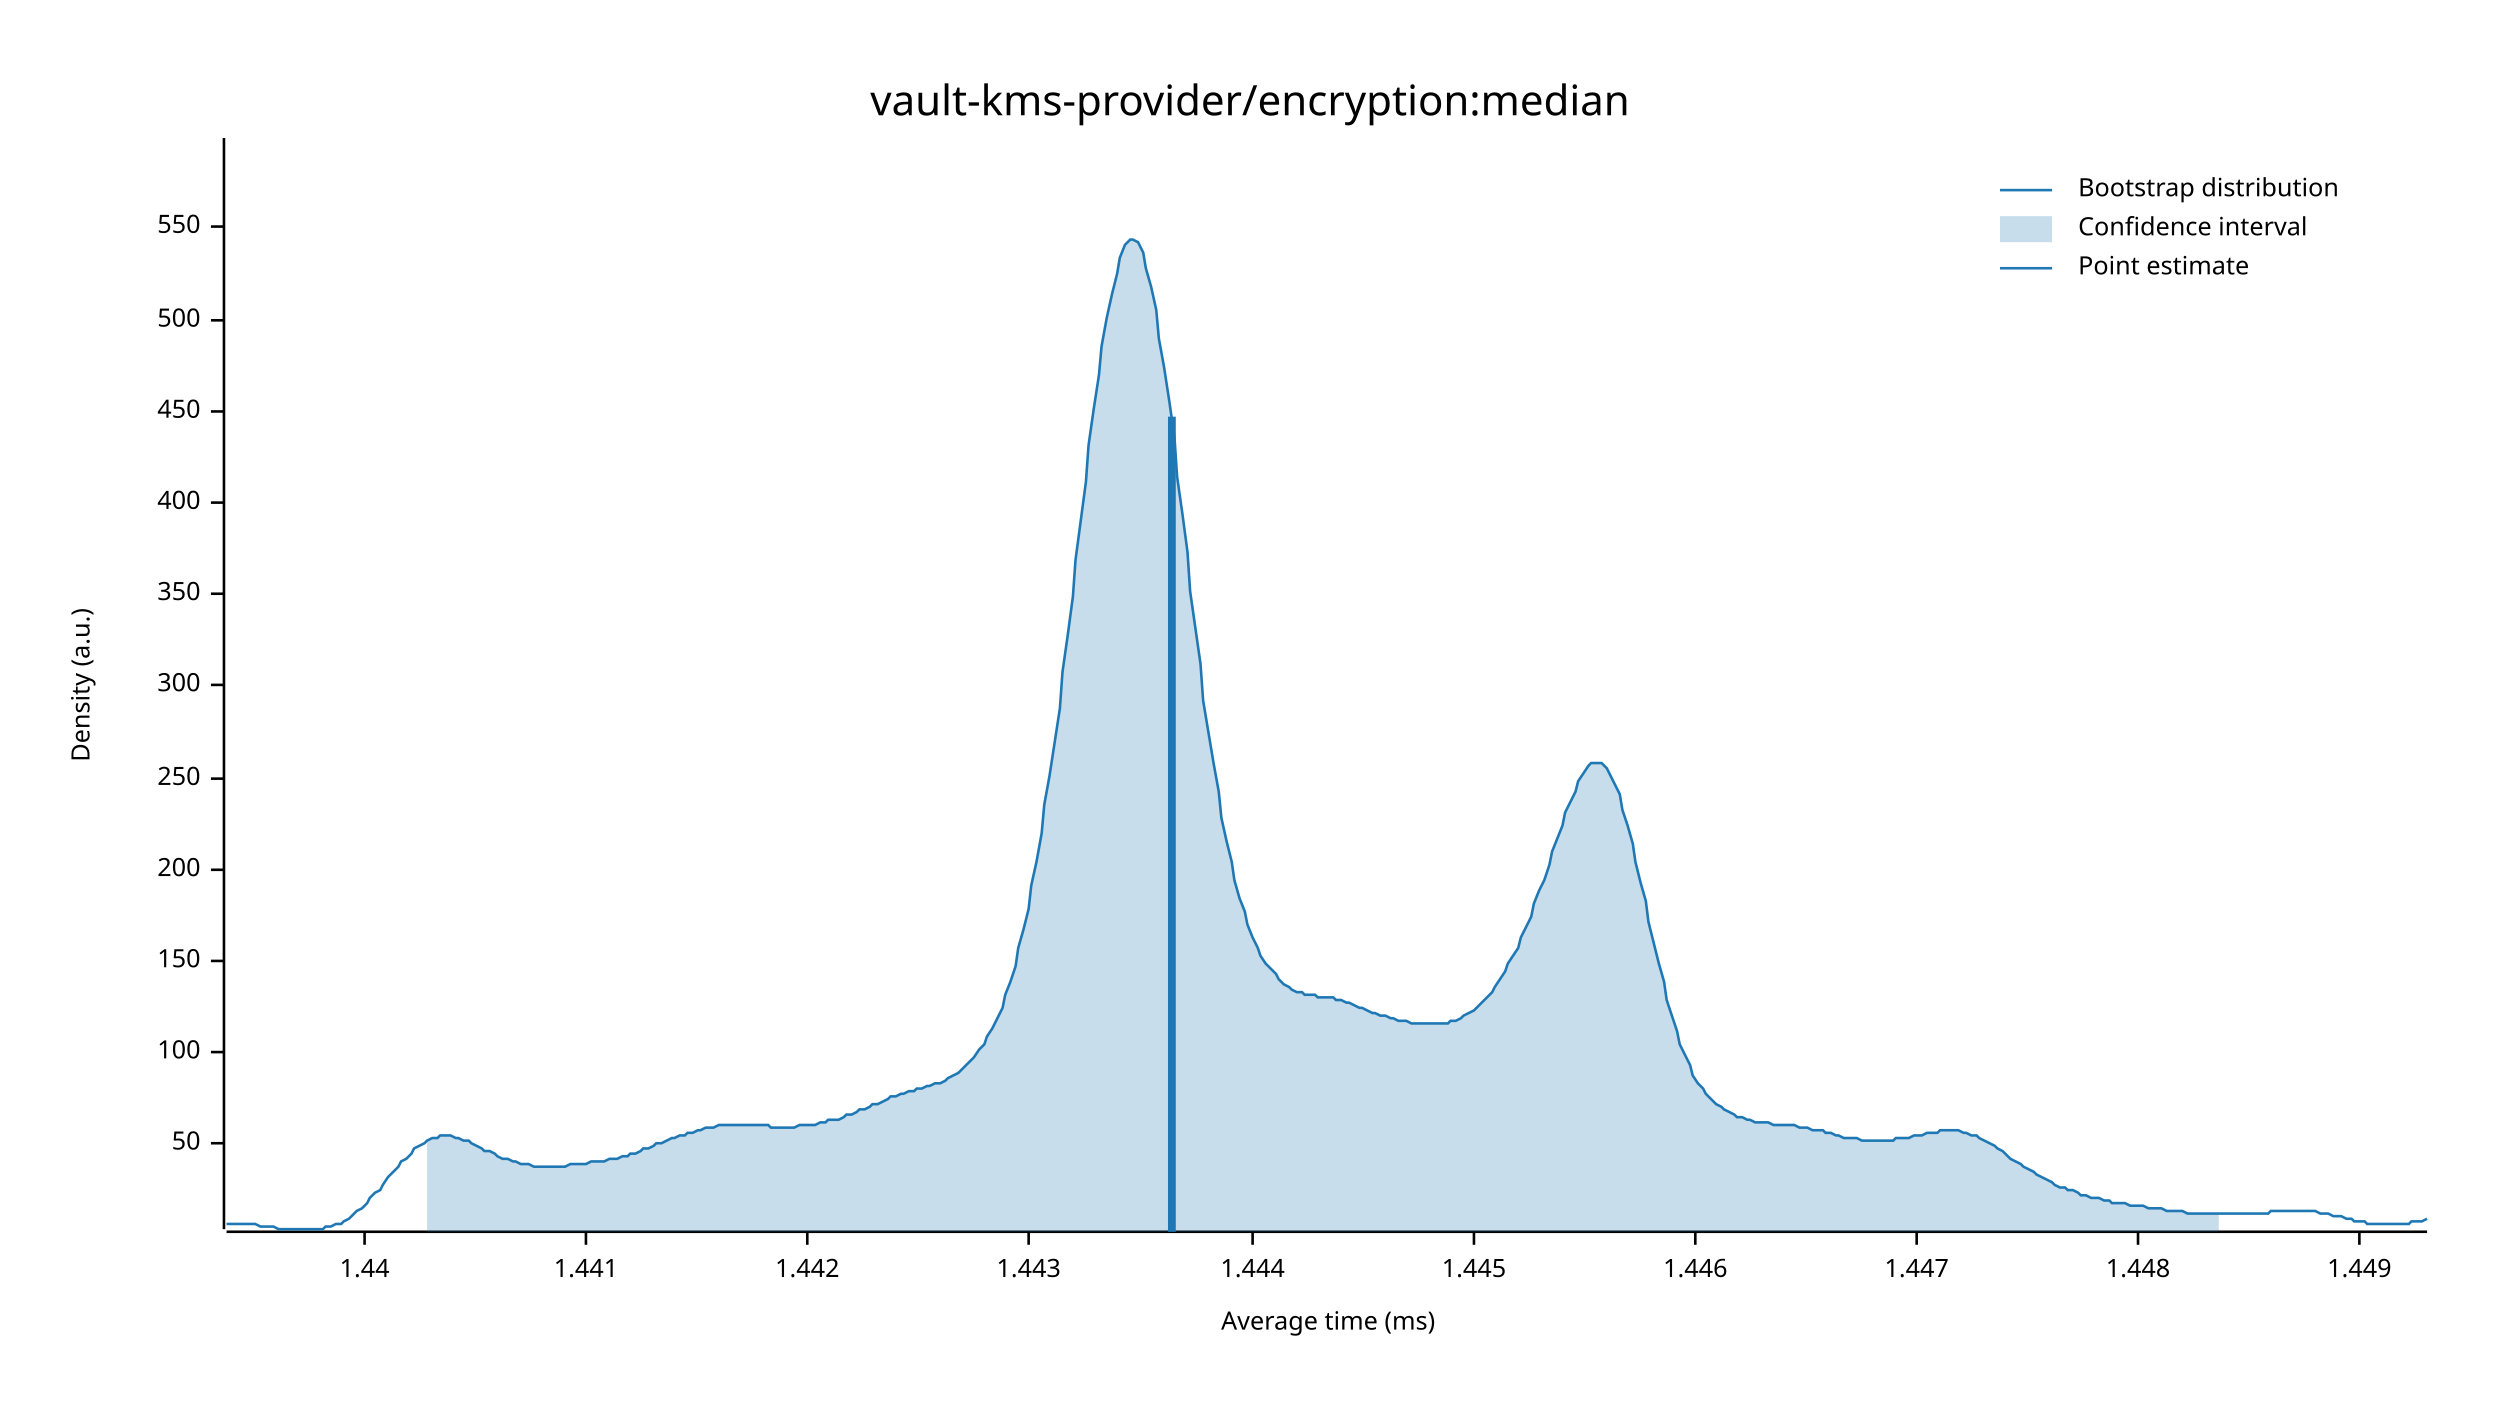
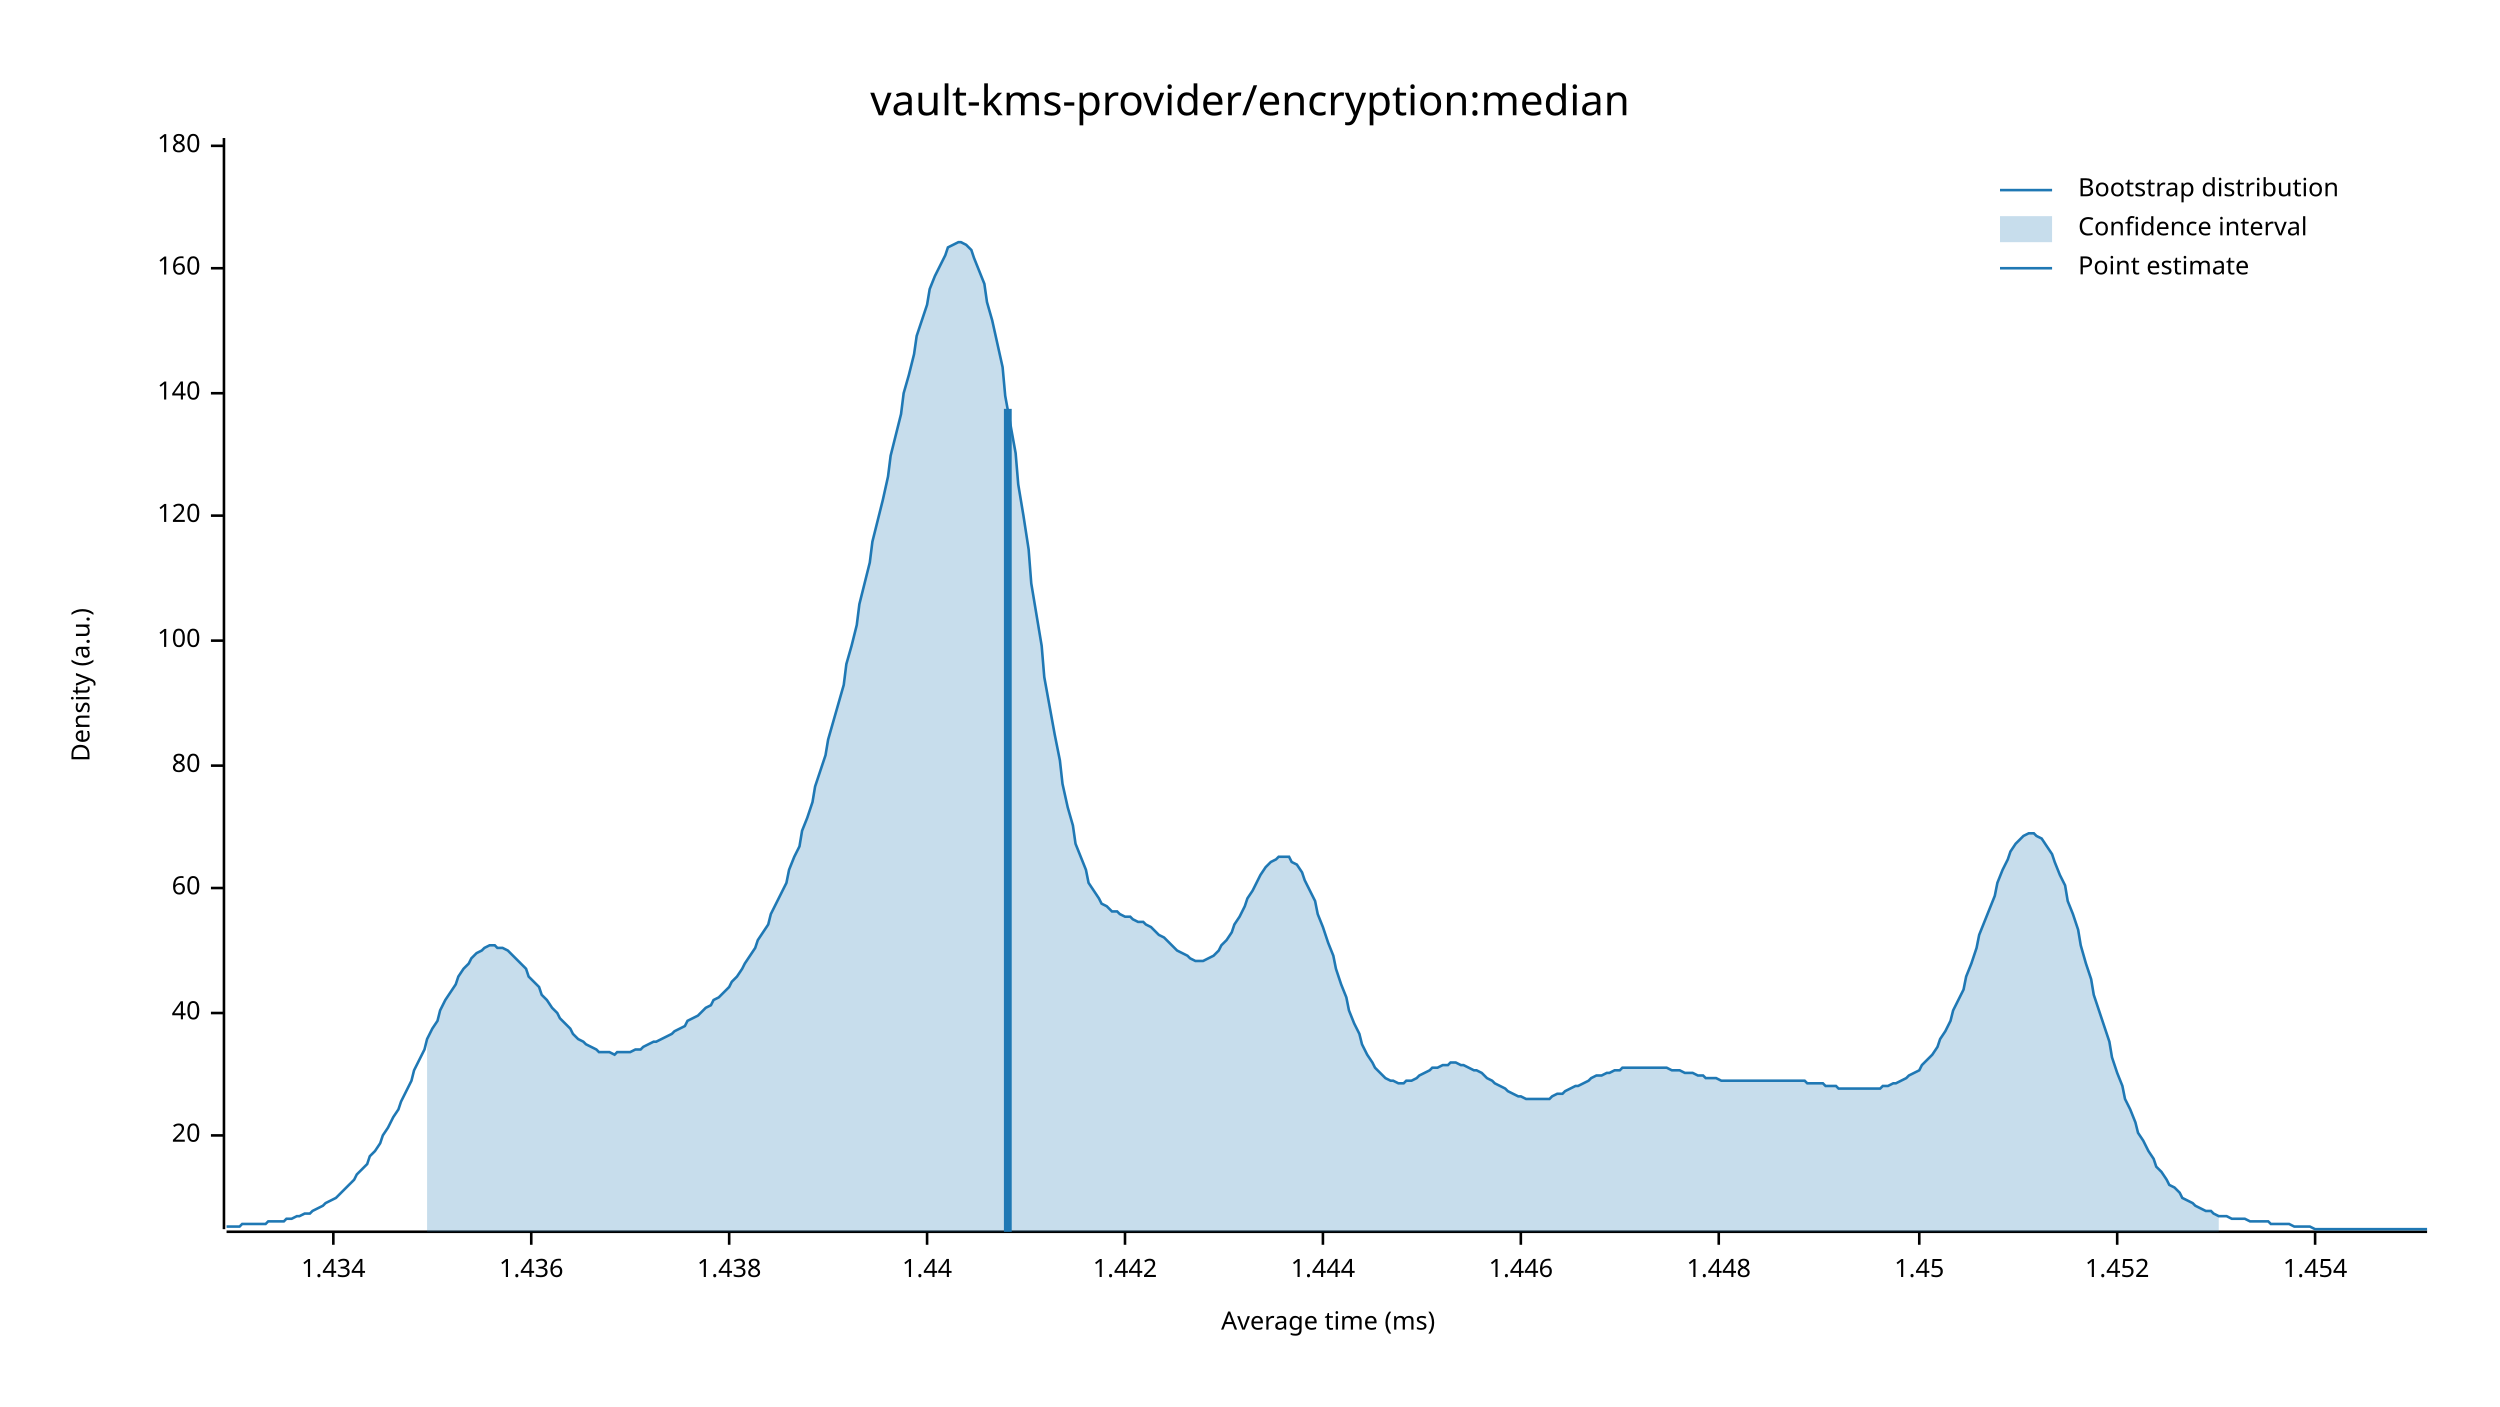
<svg xmlns="http://www.w3.org/2000/svg" width="960" height="540" viewBox="0 0 960 540">
  <text x="480" y="32" dy="0.76em" text-anchor="middle" font-family="sans-serif" font-size="16.129" opacity="1" fill="#000000">
vault-kms-provider/encryption:median
</text>
  <text x="27" y="263" dy="0.76em" text-anchor="middle" font-family="sans-serif" font-size="9.677" opacity="1" fill="#000000" transform="rotate(270, 27, 263)">
Density (a.u.)
</text>
  <text x="510" y="513" dy="-0.5ex" text-anchor="middle" font-family="sans-serif" font-size="9.677" opacity="1" fill="#000000">
Average time (ms)
</text>
  <polyline fill="none" opacity="1" stroke="#000000" stroke-width="1" points="86,53 86,472 " />
-   <text x="77" y="439" dy="0.5ex" text-anchor="end" font-family="sans-serif" font-size="9.677" opacity="1" fill="#000000">
- 50
+   <text x="77" y="436" dy="0.5ex" text-anchor="end" font-family="sans-serif" font-size="9.677" opacity="1" fill="#000000">
+ 20
</text>
-   <polyline fill="none" opacity="1" stroke="#000000" stroke-width="1" points="81,439 86,439 " />
-   <text x="77" y="404" dy="0.5ex" text-anchor="end" font-family="sans-serif" font-size="9.677" opacity="1" fill="#000000">
+   <polyline fill="none" opacity="1" stroke="#000000" stroke-width="1" points="81,436 86,436 " />
+   <text x="77" y="389" dy="0.5ex" text-anchor="end" font-family="sans-serif" font-size="9.677" opacity="1" fill="#000000">
+ 40
+ </text>
+   <polyline fill="none" opacity="1" stroke="#000000" stroke-width="1" points="81,389 86,389 " />
+   <text x="77" y="341" dy="0.5ex" text-anchor="end" font-family="sans-serif" font-size="9.677" opacity="1" fill="#000000">
+ 60
+ </text>
+   <polyline fill="none" opacity="1" stroke="#000000" stroke-width="1" points="81,341 86,341 " />
+   <text x="77" y="294" dy="0.5ex" text-anchor="end" font-family="sans-serif" font-size="9.677" opacity="1" fill="#000000">
+ 80
+ </text>
+   <polyline fill="none" opacity="1" stroke="#000000" stroke-width="1" points="81,294 86,294 " />
+   <text x="77" y="246" dy="0.5ex" text-anchor="end" font-family="sans-serif" font-size="9.677" opacity="1" fill="#000000">
100
</text>
-   <polyline fill="none" opacity="1" stroke="#000000" stroke-width="1" points="81,404 86,404 " />
-   <text x="77" y="369" dy="0.5ex" text-anchor="end" font-family="sans-serif" font-size="9.677" opacity="1" fill="#000000">
- 150
+   <polyline fill="none" opacity="1" stroke="#000000" stroke-width="1" points="81,246 86,246 " />
+   <text x="77" y="198" dy="0.5ex" text-anchor="end" font-family="sans-serif" font-size="9.677" opacity="1" fill="#000000">
+ 120
</text>
-   <polyline fill="none" opacity="1" stroke="#000000" stroke-width="1" points="81,369 86,369 " />
-   <text x="77" y="334" dy="0.5ex" text-anchor="end" font-family="sans-serif" font-size="9.677" opacity="1" fill="#000000">
- 200
+   <polyline fill="none" opacity="1" stroke="#000000" stroke-width="1" points="81,198 86,198 " />
+   <text x="77" y="151" dy="0.5ex" text-anchor="end" font-family="sans-serif" font-size="9.677" opacity="1" fill="#000000">
+ 140
</text>
-   <polyline fill="none" opacity="1" stroke="#000000" stroke-width="1" points="81,334 86,334 " />
-   <text x="77" y="299" dy="0.5ex" text-anchor="end" font-family="sans-serif" font-size="9.677" opacity="1" fill="#000000">
- 250
+   <polyline fill="none" opacity="1" stroke="#000000" stroke-width="1" points="81,151 86,151 " />
+   <text x="77" y="103" dy="0.5ex" text-anchor="end" font-family="sans-serif" font-size="9.677" opacity="1" fill="#000000">
+ 160
</text>
-   <polyline fill="none" opacity="1" stroke="#000000" stroke-width="1" points="81,299 86,299 " />
-   <text x="77" y="263" dy="0.5ex" text-anchor="end" font-family="sans-serif" font-size="9.677" opacity="1" fill="#000000">
- 300
+   <polyline fill="none" opacity="1" stroke="#000000" stroke-width="1" points="81,103 86,103 " />
+   <text x="77" y="56" dy="0.5ex" text-anchor="end" font-family="sans-serif" font-size="9.677" opacity="1" fill="#000000">
+ 180
</text>
-   <polyline fill="none" opacity="1" stroke="#000000" stroke-width="1" points="81,263 86,263 " />
-   <text x="77" y="228" dy="0.5ex" text-anchor="end" font-family="sans-serif" font-size="9.677" opacity="1" fill="#000000">
- 350
+   <polyline fill="none" opacity="1" stroke="#000000" stroke-width="1" points="81,56 86,56 " />
+   <polyline fill="none" opacity="1" stroke="#000000" stroke-width="1" points="87,473 932,473 " />
+   <text x="128" y="483" dy="0.76em" text-anchor="middle" font-family="sans-serif" font-size="9.677" opacity="1" fill="#000000">
+ 1.434
</text>
-   <polyline fill="none" opacity="1" stroke="#000000" stroke-width="1" points="81,228 86,228 " />
-   <text x="77" y="193" dy="0.5ex" text-anchor="end" font-family="sans-serif" font-size="9.677" opacity="1" fill="#000000">
- 400
+   <polyline fill="none" opacity="1" stroke="#000000" stroke-width="1" points="128,473 128,478 " />
+   <text x="204" y="483" dy="0.76em" text-anchor="middle" font-family="sans-serif" font-size="9.677" opacity="1" fill="#000000">
+ 1.436
</text>
-   <polyline fill="none" opacity="1" stroke="#000000" stroke-width="1" points="81,193 86,193 " />
-   <text x="77" y="158" dy="0.5ex" text-anchor="end" font-family="sans-serif" font-size="9.677" opacity="1" fill="#000000">
- 450
+   <polyline fill="none" opacity="1" stroke="#000000" stroke-width="1" points="204,473 204,478 " />
+   <text x="280" y="483" dy="0.76em" text-anchor="middle" font-family="sans-serif" font-size="9.677" opacity="1" fill="#000000">
+ 1.438
</text>
-   <polyline fill="none" opacity="1" stroke="#000000" stroke-width="1" points="81,158 86,158 " />
-   <text x="77" y="123" dy="0.5ex" text-anchor="end" font-family="sans-serif" font-size="9.677" opacity="1" fill="#000000">
- 500
- </text>
-   <polyline fill="none" opacity="1" stroke="#000000" stroke-width="1" points="81,123 86,123 " />
-   <text x="77" y="87" dy="0.5ex" text-anchor="end" font-family="sans-serif" font-size="9.677" opacity="1" fill="#000000">
- 550
- </text>
-   <polyline fill="none" opacity="1" stroke="#000000" stroke-width="1" points="81,87 86,87 " />
-   <polyline fill="none" opacity="1" stroke="#000000" stroke-width="1" points="87,473 932,473 " />
-   <text x="140" y="483" dy="0.76em" text-anchor="middle" font-family="sans-serif" font-size="9.677" opacity="1" fill="#000000">
+   <polyline fill="none" opacity="1" stroke="#000000" stroke-width="1" points="280,473 280,478 " />
+   <text x="356" y="483" dy="0.76em" text-anchor="middle" font-family="sans-serif" font-size="9.677" opacity="1" fill="#000000">
1.44
</text>
-   <polyline fill="none" opacity="1" stroke="#000000" stroke-width="1" points="140,473 140,478 " />
-   <text x="225" y="483" dy="0.76em" text-anchor="middle" font-family="sans-serif" font-size="9.677" opacity="1" fill="#000000">
- 1.441
- </text>
-   <polyline fill="none" opacity="1" stroke="#000000" stroke-width="1" points="225,473 225,478 " />
-   <text x="310" y="483" dy="0.76em" text-anchor="middle" font-family="sans-serif" font-size="9.677" opacity="1" fill="#000000">
+   <polyline fill="none" opacity="1" stroke="#000000" stroke-width="1" points="356,473 356,478 " />
+   <text x="432" y="483" dy="0.76em" text-anchor="middle" font-family="sans-serif" font-size="9.677" opacity="1" fill="#000000">
1.442
</text>
-   <polyline fill="none" opacity="1" stroke="#000000" stroke-width="1" points="310,473 310,478 " />
-   <text x="395" y="483" dy="0.76em" text-anchor="middle" font-family="sans-serif" font-size="9.677" opacity="1" fill="#000000">
- 1.443
- </text>
-   <polyline fill="none" opacity="1" stroke="#000000" stroke-width="1" points="395,473 395,478 " />
-   <text x="481" y="483" dy="0.76em" text-anchor="middle" font-family="sans-serif" font-size="9.677" opacity="1" fill="#000000">
+   <polyline fill="none" opacity="1" stroke="#000000" stroke-width="1" points="432,473 432,478 " />
+   <text x="508" y="483" dy="0.76em" text-anchor="middle" font-family="sans-serif" font-size="9.677" opacity="1" fill="#000000">
1.444
</text>
-   <polyline fill="none" opacity="1" stroke="#000000" stroke-width="1" points="481,473 481,478 " />
-   <text x="566" y="483" dy="0.76em" text-anchor="middle" font-family="sans-serif" font-size="9.677" opacity="1" fill="#000000">
- 1.445
- </text>
-   <polyline fill="none" opacity="1" stroke="#000000" stroke-width="1" points="566,473 566,478 " />
-   <text x="651" y="483" dy="0.76em" text-anchor="middle" font-family="sans-serif" font-size="9.677" opacity="1" fill="#000000">
+   <polyline fill="none" opacity="1" stroke="#000000" stroke-width="1" points="508,473 508,478 " />
+   <text x="584" y="483" dy="0.76em" text-anchor="middle" font-family="sans-serif" font-size="9.677" opacity="1" fill="#000000">
1.446
</text>
-   <polyline fill="none" opacity="1" stroke="#000000" stroke-width="1" points="651,473 651,478 " />
-   <text x="736" y="483" dy="0.76em" text-anchor="middle" font-family="sans-serif" font-size="9.677" opacity="1" fill="#000000">
- 1.447
- </text>
-   <polyline fill="none" opacity="1" stroke="#000000" stroke-width="1" points="736,473 736,478 " />
-   <text x="821" y="483" dy="0.76em" text-anchor="middle" font-family="sans-serif" font-size="9.677" opacity="1" fill="#000000">
+   <polyline fill="none" opacity="1" stroke="#000000" stroke-width="1" points="584,473 584,478 " />
+   <text x="660" y="483" dy="0.76em" text-anchor="middle" font-family="sans-serif" font-size="9.677" opacity="1" fill="#000000">
1.448
</text>
-   <polyline fill="none" opacity="1" stroke="#000000" stroke-width="1" points="821,473 821,478 " />
-   <text x="906" y="483" dy="0.76em" text-anchor="middle" font-family="sans-serif" font-size="9.677" opacity="1" fill="#000000">
- 1.449
+   <polyline fill="none" opacity="1" stroke="#000000" stroke-width="1" points="660,473 660,478 " />
+   <text x="737" y="483" dy="0.76em" text-anchor="middle" font-family="sans-serif" font-size="9.677" opacity="1" fill="#000000">
+ 1.45
</text>
-   <polyline fill="none" opacity="1" stroke="#000000" stroke-width="1" points="906,473 906,478 " />
-   <polyline fill="none" opacity="1" stroke="#1F78B4" stroke-width="1" points="87,470 88,470 90,470 92,470 93,470 95,470 97,470 98,470 100,471 102,471 103,471 105,471 107,472 109,472 110,472 112,472 114,472 115,472 117,472 119,472 120,472 122,472 124,472 125,471 127,471 129,470 131,470 132,469 134,468 136,466 137,465 139,464 141,462 142,460 144,458 146,457 147,455 149,452 151,450 153,448 154,446 156,445 158,443 159,441 161,440 163,439 164,438 166,437 168,437 169,436 171,436 173,436 175,437 176,437 178,438 180,438 181,439 183,440 185,441 186,442 188,442 190,443 191,444 193,445 195,445 197,446 198,446 200,447 202,447 203,447 205,448 207,448 208,448 210,448 212,448 214,448 215,448 217,448 219,447 220,447 222,447 224,447 225,447 227,446 229,446 230,446 232,446 234,445 236,445 237,445 239,444 241,444 242,443 244,443 246,442 247,441 249,441 251,440 252,439 254,439 256,438 258,437 259,437 261,436 263,436 264,435 266,435 268,434 269,434 271,433 273,433 274,433 276,432 278,432 280,432 281,432 283,432 285,432 286,432 288,432 290,432 291,432 293,432 295,432 296,433 298,433 300,433 302,433 303,433 305,433 307,432 308,432 310,432 312,432 313,432 315,431 317,431 318,430 320,430 322,430 324,429 325,428 327,428 329,427 330,426 332,426 334,425 335,424 337,424 339,423 341,422 342,421 344,421 346,420 347,420 349,419 351,419 352,418 354,418 356,417 357,417 359,416 361,416 363,415 364,414 366,413 368,412 369,411 371,409 373,407 374,406 376,403 378,401 379,398 381,395 383,391 385,387 386,382 388,377 390,371 391,364 393,357 395,349 396,340 398,331 400,320 401,309 403,298 405,285 407,272 408,258 410,244 412,229 413,215 415,200 417,185 418,171 420,157 422,144 423,133 425,122 427,113 429,105 430,99 432,94 434,92 435,92 437,93 439,97 440,103 442,110 444,119 445,130 447,141 449,154 451,168 452,183 454,197 456,212 457,227 459,241 461,255 462,269 464,281 466,293 468,304 469,314 471,323 473,331 474,338 476,345 478,350 479,355 481,360 483,364 484,367 486,370 488,372 490,374 491,376 493,378 495,379 496,380 498,381 500,381 501,382 503,382 505,382 506,383 508,383 510,383 512,383 513,384 515,384 517,385 518,385 520,386 522,387 523,387 525,388 527,389 528,389 530,390 532,390 534,391 535,391 537,392 539,392 540,392 542,393 544,393 545,393 547,393 549,393 550,393 552,393 554,393 556,393 557,392 559,392 561,391 562,390 564,389 566,388 567,387 569,385 571,383 573,381 574,379 576,376 578,373 579,370 581,367 583,364 584,360 586,356 588,352 589,347 591,342 593,338 595,332 596,327 598,322 600,317 601,312 603,308 605,304 606,300 608,297 610,294 611,293 613,293 615,293 617,295 618,297 620,301 622,305 623,311 625,317 627,324 628,331 630,339 632,346 633,354 635,362 637,370 639,377 640,384 642,390 644,396 645,401 647,405 649,409 650,413 652,416 654,418 655,420 657,422 659,424 661,425 662,426 664,427 666,428 667,429 669,429 671,430 672,430 674,431 676,431 677,431 679,431 681,432 683,432 684,432 686,432 688,432 689,432 691,433 693,433 694,433 696,434 698,434 700,434 701,435 703,435 705,436 706,436 708,437 710,437 711,437 713,437 715,438 716,438 718,438 720,438 722,438 723,438 725,438 727,438 728,437 730,437 732,437 733,437 735,436 737,436 738,436 740,435 742,435 744,435 745,434 747,434 749,434 750,434 752,434 754,435 755,435 757,436 759,436 760,437 762,438 764,439 766,440 767,441 769,442 771,444 772,445 774,446 776,447 777,448 779,449 781,450 782,451 784,452 786,453 788,454 789,455 791,456 793,456 794,457 796,457 798,458 799,459 801,459 803,460 804,460 806,460 808,461 810,461 811,462 813,462 815,462 816,462 818,463 820,463 821,463 823,463 825,464 827,464 828,464 830,464 832,465 833,465 835,465 837,465 838,465 840,466 842,466 843,466 845,466 847,466 849,466 850,466 852,466 854,466 855,466 857,466 859,466 860,466 862,466 864,466 865,466 867,466 869,466 871,466 872,465 874,465 876,465 877,465 879,465 881,465 882,465 884,465 886,465 887,465 889,465 891,466 893,466 894,466 896,467 898,467 899,467 901,468 903,468 904,469 906,469 908,469 909,470 911,470 913,470 915,470 916,470 918,470 920,470 921,470 923,470 925,470 926,469 928,469 930,469 932,468 " />
-   <polygon opacity="0.25" fill="#1F78B4" points="164,438 166,437 168,437 169,436 171,436 173,436 175,437 176,437 178,438 180,438 181,439 183,440 185,441 186,442 188,442 190,443 191,444 193,445 195,445 197,446 198,446 200,447 202,447 203,447 205,448 207,448 208,448 210,448 212,448 214,448 215,448 217,448 219,447 220,447 222,447 224,447 225,447 227,446 229,446 230,446 232,446 234,445 236,445 237,445 239,444 241,444 242,443 244,443 246,442 247,441 249,441 251,440 252,439 254,439 256,438 258,437 259,437 261,436 263,436 264,435 266,435 268,434 269,434 271,433 273,433 274,433 276,432 278,432 280,432 281,432 283,432 285,432 286,432 288,432 290,432 291,432 293,432 295,432 296,433 298,433 300,433 302,433 303,433 305,433 307,432 308,432 310,432 312,432 313,432 315,431 317,431 318,430 320,430 322,430 324,429 325,428 327,428 329,427 330,426 332,426 334,425 335,424 337,424 339,423 341,422 342,421 344,421 346,420 347,420 349,419 351,419 352,418 354,418 356,417 357,417 359,416 361,416 363,415 364,414 366,413 368,412 369,411 371,409 373,407 374,406 376,403 378,401 379,398 381,395 383,391 385,387 386,382 388,377 390,371 391,364 393,357 395,349 396,340 398,331 400,320 401,309 403,298 405,285 407,272 408,258 410,244 412,229 413,215 415,200 417,185 418,171 420,157 422,144 423,133 425,122 427,113 429,105 430,99 432,94 434,92 435,92 437,93 439,97 440,103 442,110 444,119 445,130 447,141 449,154 451,168 452,183 454,197 456,212 457,227 459,241 461,255 462,269 464,281 466,293 468,304 469,314 471,323 473,331 474,338 476,345 478,350 479,355 481,360 483,364 484,367 486,370 488,372 490,374 491,376 493,378 495,379 496,380 498,381 500,381 501,382 503,382 505,382 506,383 508,383 510,383 512,383 513,384 515,384 517,385 518,385 520,386 522,387 523,387 525,388 527,389 528,389 530,390 532,390 534,391 535,391 537,392 539,392 540,392 542,393 544,393 545,393 547,393 549,393 550,393 552,393 554,393 556,393 557,392 559,392 561,391 562,390 564,389 566,388 567,387 569,385 571,383 573,381 574,379 576,376 578,373 579,370 581,367 583,364 584,360 586,356 588,352 589,347 591,342 593,338 595,332 596,327 598,322 600,317 601,312 603,308 605,304 606,300 608,297 610,294 611,293 613,293 615,293 617,295 618,297 620,301 622,305 623,311 625,317 627,324 628,331 630,339 632,346 633,354 635,362 637,370 639,377 640,384 642,390 644,396 645,401 647,405 649,409 650,413 652,416 654,418 655,420 657,422 659,424 661,425 662,426 664,427 666,428 667,429 669,429 671,430 672,430 674,431 676,431 677,431 679,431 681,432 683,432 684,432 686,432 688,432 689,432 691,433 693,433 694,433 696,434 698,434 700,434 701,435 703,435 705,436 706,436 708,437 710,437 711,437 713,437 715,438 716,438 718,438 720,438 722,438 723,438 725,438 727,438 728,437 730,437 732,437 733,437 735,436 737,436 738,436 740,435 742,435 744,435 745,434 747,434 749,434 750,434 752,434 754,435 755,435 757,436 759,436 760,437 762,438 764,439 766,440 767,441 769,442 771,444 772,445 774,446 776,447 777,448 779,449 781,450 782,451 784,452 786,453 788,454 789,455 791,456 793,456 794,457 796,457 798,458 799,459 801,459 803,460 804,460 806,460 808,461 810,461 811,462 813,462 815,462 816,462 818,463 820,463 821,463 823,463 825,464 827,464 828,464 830,464 832,465 833,465 835,465 837,465 838,465 840,466 842,466 843,466 845,466 847,466 849,466 850,466 852,466 852,473 164,473 " />
-   <polyline fill="none" opacity="1" stroke="#1F78B4" stroke-width="3" points="450,473 450,160 " />
+   <polyline fill="none" opacity="1" stroke="#000000" stroke-width="1" points="737,473 737,478 " />
+   <text x="813" y="483" dy="0.76em" text-anchor="middle" font-family="sans-serif" font-size="9.677" opacity="1" fill="#000000">
+ 1.452
+ </text>
+   <polyline fill="none" opacity="1" stroke="#000000" stroke-width="1" points="813,473 813,478 " />
+   <text x="889" y="483" dy="0.76em" text-anchor="middle" font-family="sans-serif" font-size="9.677" opacity="1" fill="#000000">
+ 1.454
+ </text>
+   <polyline fill="none" opacity="1" stroke="#000000" stroke-width="1" points="889,473 889,478 " />
+   <polyline fill="none" opacity="1" stroke="#1F78B4" stroke-width="1" points="87,471 88,471 90,471 92,471 93,470 95,470 97,470 98,470 100,470 102,470 103,469 105,469 107,469 109,469 110,468 112,468 114,467 115,467 117,466 119,466 120,465 122,464 124,463 125,462 127,461 129,460 131,458 132,457 134,455 136,453 137,451 139,449 141,447 142,444 144,442 146,439 147,436 149,433 151,429 153,426 154,423 156,419 158,415 159,411 161,407 163,403 164,399 166,395 168,392 169,388 171,384 173,381 175,378 176,375 178,372 180,370 181,368 183,366 185,365 186,364 188,363 190,363 191,364 193,364 195,365 197,367 198,368 200,370 202,372 203,375 205,377 207,379 208,382 210,384 212,387 214,389 215,391 217,393 219,395 220,397 222,399 224,400 225,401 227,402 229,403 230,404 232,404 234,404 236,405 237,404 239,404 241,404 242,404 244,403 246,403 247,402 249,401 251,400 252,400 254,399 256,398 258,397 259,396 261,395 263,394 264,392 266,391 268,390 269,389 271,387 273,386 274,384 276,383 278,381 280,379 281,377 283,375 285,372 286,370 288,367 290,364 291,361 293,358 295,355 296,351 298,347 300,343 302,339 303,334 305,329 307,325 308,319 310,314 312,308 313,302 315,296 317,290 318,284 320,277 322,270 324,263 325,255 327,248 329,240 330,232 332,224 334,216 335,208 337,200 339,192 341,183 342,175 344,167 346,159 347,151 349,144 351,136 352,129 354,123 356,117 357,111 359,106 361,102 363,98 364,95 366,94 368,93 369,93 371,94 373,96 374,99 376,104 378,109 379,116 381,123 383,132 385,141 386,152 388,163 390,174 391,186 393,198 395,211 396,224 398,236 400,248 401,260 403,271 405,282 407,292 408,301 410,310 412,317 413,324 415,329 417,334 418,339 420,342 422,345 423,347 425,348 427,350 429,350 430,351 432,352 434,352 435,353 437,354 439,354 440,355 442,356 444,358 445,359 447,360 449,362 451,364 452,365 454,366 456,367 457,368 459,369 461,369 462,369 464,368 466,367 468,365 469,363 471,361 473,358 474,355 476,352 478,348 479,345 481,342 483,338 484,336 486,333 488,331 490,330 491,329 493,329 495,329 496,331 498,332 500,335 501,338 503,342 505,346 506,351 508,356 510,362 512,367 513,372 515,378 517,383 518,388 520,393 522,397 523,401 525,405 527,408 528,410 530,412 532,414 534,415 535,415 537,416 539,416 540,415 542,415 544,414 545,413 547,412 549,411 550,410 552,410 554,409 556,409 557,408 559,408 561,409 562,409 564,410 566,411 567,411 569,412 571,414 573,415 574,416 576,417 578,418 579,419 581,420 583,421 584,421 586,422 588,422 589,422 591,422 593,422 595,422 596,421 598,420 600,420 601,419 603,418 605,417 606,417 608,416 610,415 611,414 613,413 615,413 617,412 618,412 620,411 622,411 623,410 625,410 627,410 628,410 630,410 632,410 633,410 635,410 637,410 639,410 640,410 642,411 644,411 645,411 647,412 649,412 650,412 652,413 654,413 655,414 657,414 659,414 661,415 662,415 664,415 666,415 667,415 669,415 671,415 672,415 674,415 676,415 677,415 679,415 681,415 683,415 684,415 686,415 688,415 689,415 691,415 693,415 694,416 696,416 698,416 700,416 701,417 703,417 705,417 706,418 708,418 710,418 711,418 713,418 715,418 716,418 718,418 720,418 722,418 723,417 725,417 727,416 728,416 730,415 732,414 733,413 735,412 737,411 738,409 740,407 742,405 744,402 745,399 747,396 749,392 750,388 752,384 754,380 755,375 757,370 759,364 760,359 762,354 764,349 766,344 767,339 769,334 771,330 772,327 774,324 776,322 777,321 779,320 781,320 782,321 784,322 786,325 788,328 789,331 791,336 793,340 794,346 796,351 798,357 799,363 801,370 803,376 804,382 806,388 808,394 810,400 811,406 813,412 815,417 816,422 818,426 820,431 821,435 823,438 825,442 827,445 828,448 830,450 832,453 833,455 835,456 837,458 838,460 840,461 842,462 843,463 845,464 847,465 849,465 850,466 852,467 854,467 855,467 857,468 859,468 860,468 862,468 864,469 865,469 867,469 869,469 871,469 872,470 874,470 876,470 877,470 879,470 881,471 882,471 884,471 886,471 887,471 889,472 891,472 893,472 894,472 896,472 898,472 899,472 901,472 903,472 904,472 906,472 908,472 909,472 911,472 913,472 915,472 916,472 918,472 920,472 921,472 923,472 925,472 926,472 928,472 930,472 932,472 " />
+   <polygon opacity="0.25" fill="#1F78B4" points="164,399 166,395 168,392 169,388 171,384 173,381 175,378 176,375 178,372 180,370 181,368 183,366 185,365 186,364 188,363 190,363 191,364 193,364 195,365 197,367 198,368 200,370 202,372 203,375 205,377 207,379 208,382 210,384 212,387 214,389 215,391 217,393 219,395 220,397 222,399 224,400 225,401 227,402 229,403 230,404 232,404 234,404 236,405 237,404 239,404 241,404 242,404 244,403 246,403 247,402 249,401 251,400 252,400 254,399 256,398 258,397 259,396 261,395 263,394 264,392 266,391 268,390 269,389 271,387 273,386 274,384 276,383 278,381 280,379 281,377 283,375 285,372 286,370 288,367 290,364 291,361 293,358 295,355 296,351 298,347 300,343 302,339 303,334 305,329 307,325 308,319 310,314 312,308 313,302 315,296 317,290 318,284 320,277 322,270 324,263 325,255 327,248 329,240 330,232 332,224 334,216 335,208 337,200 339,192 341,183 342,175 344,167 346,159 347,151 349,144 351,136 352,129 354,123 356,117 357,111 359,106 361,102 363,98 364,95 366,94 368,93 369,93 371,94 373,96 374,99 376,104 378,109 379,116 381,123 383,132 385,141 386,152 388,163 390,174 391,186 393,198 395,211 396,224 398,236 400,248 401,260 403,271 405,282 407,292 408,301 410,310 412,317 413,324 415,329 417,334 418,339 420,342 422,345 423,347 425,348 427,350 429,350 430,351 432,352 434,352 435,353 437,354 439,354 440,355 442,356 444,358 445,359 447,360 449,362 451,364 452,365 454,366 456,367 457,368 459,369 461,369 462,369 464,368 466,367 468,365 469,363 471,361 473,358 474,355 476,352 478,348 479,345 481,342 483,338 484,336 486,333 488,331 490,330 491,329 493,329 495,329 496,331 498,332 500,335 501,338 503,342 505,346 506,351 508,356 510,362 512,367 513,372 515,378 517,383 518,388 520,393 522,397 523,401 525,405 527,408 528,410 530,412 532,414 534,415 535,415 537,416 539,416 540,415 542,415 544,414 545,413 547,412 549,411 550,410 552,410 554,409 556,409 557,408 559,408 561,409 562,409 564,410 566,411 567,411 569,412 571,414 573,415 574,416 576,417 578,418 579,419 581,420 583,421 584,421 586,422 588,422 589,422 591,422 593,422 595,422 596,421 598,420 600,420 601,419 603,418 605,417 606,417 608,416 610,415 611,414 613,413 615,413 617,412 618,412 620,411 622,411 623,410 625,410 627,410 628,410 630,410 632,410 633,410 635,410 637,410 639,410 640,410 642,411 644,411 645,411 647,412 649,412 650,412 652,413 654,413 655,414 657,414 659,414 661,415 662,415 664,415 666,415 667,415 669,415 671,415 672,415 674,415 676,415 677,415 679,415 681,415 683,415 684,415 686,415 688,415 689,415 691,415 693,415 694,416 696,416 698,416 700,416 701,417 703,417 705,417 706,418 708,418 710,418 711,418 713,418 715,418 716,418 718,418 720,418 722,418 723,417 725,417 727,416 728,416 730,415 732,414 733,413 735,412 737,411 738,409 740,407 742,405 744,402 745,399 747,396 749,392 750,388 752,384 754,380 755,375 757,370 759,364 760,359 762,354 764,349 766,344 767,339 769,334 771,330 772,327 774,324 776,322 777,321 779,320 781,320 782,321 784,322 786,325 788,328 789,331 791,336 793,340 794,346 796,351 798,357 799,363 801,370 803,376 804,382 806,388 808,394 810,400 811,406 813,412 815,417 816,422 818,426 820,431 821,435 823,438 825,442 827,445 828,448 830,450 832,453 833,455 835,456 837,458 838,460 840,461 842,462 843,463 845,464 847,465 849,465 850,466 852,467 852,473 164,473 " />
+   <polyline fill="none" opacity="1" stroke="#1F78B4" stroke-width="3" points="387,473 387,157 " />
  <text x="798" y="68" dy="0.76em" text-anchor="start" font-family="sans-serif" font-size="9.677" opacity="1" fill="#000000">
Bootstrap distribution
</text>
  <text x="798" y="83" dy="0.76em" text-anchor="start" font-family="sans-serif" font-size="9.677" opacity="1" fill="#000000">
Confidence interval
</text>
  <text x="798" y="98" dy="0.76em" text-anchor="start" font-family="sans-serif" font-size="9.677" opacity="1" fill="#000000">
Point estimate
</text>
  <polyline fill="none" opacity="1" stroke="#1F78B4" stroke-width="1" points="768,73 788,73 " />
  <rect x="768" y="83" width="20" height="10" opacity="0.25" fill="#1F78B4" stroke="none" />
  <polyline fill="none" opacity="1" stroke="#1F78B4" stroke-width="1" points="768,103 788,103 " />
</svg>
